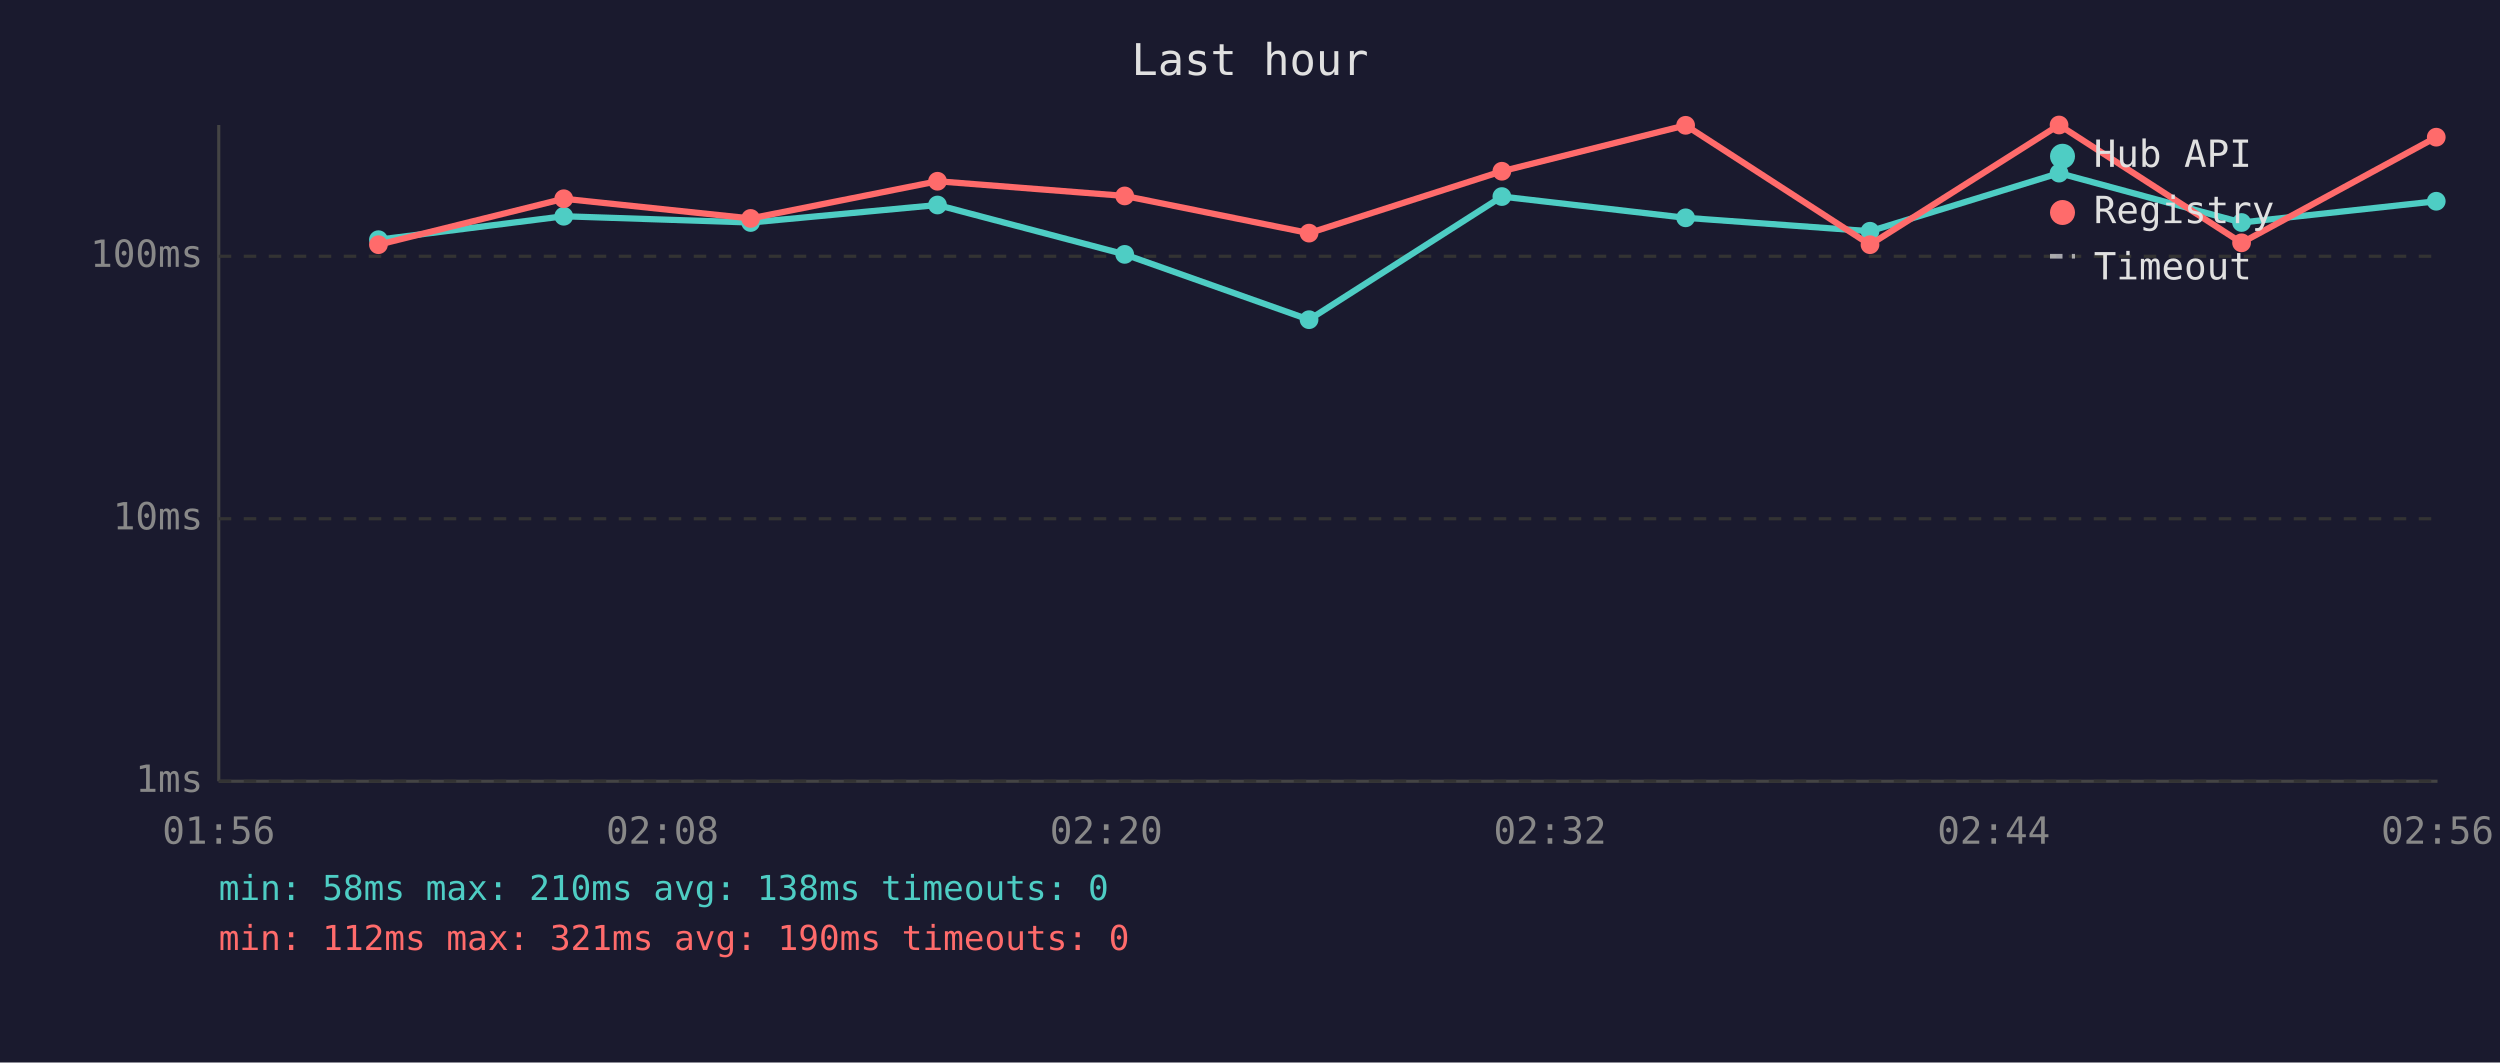
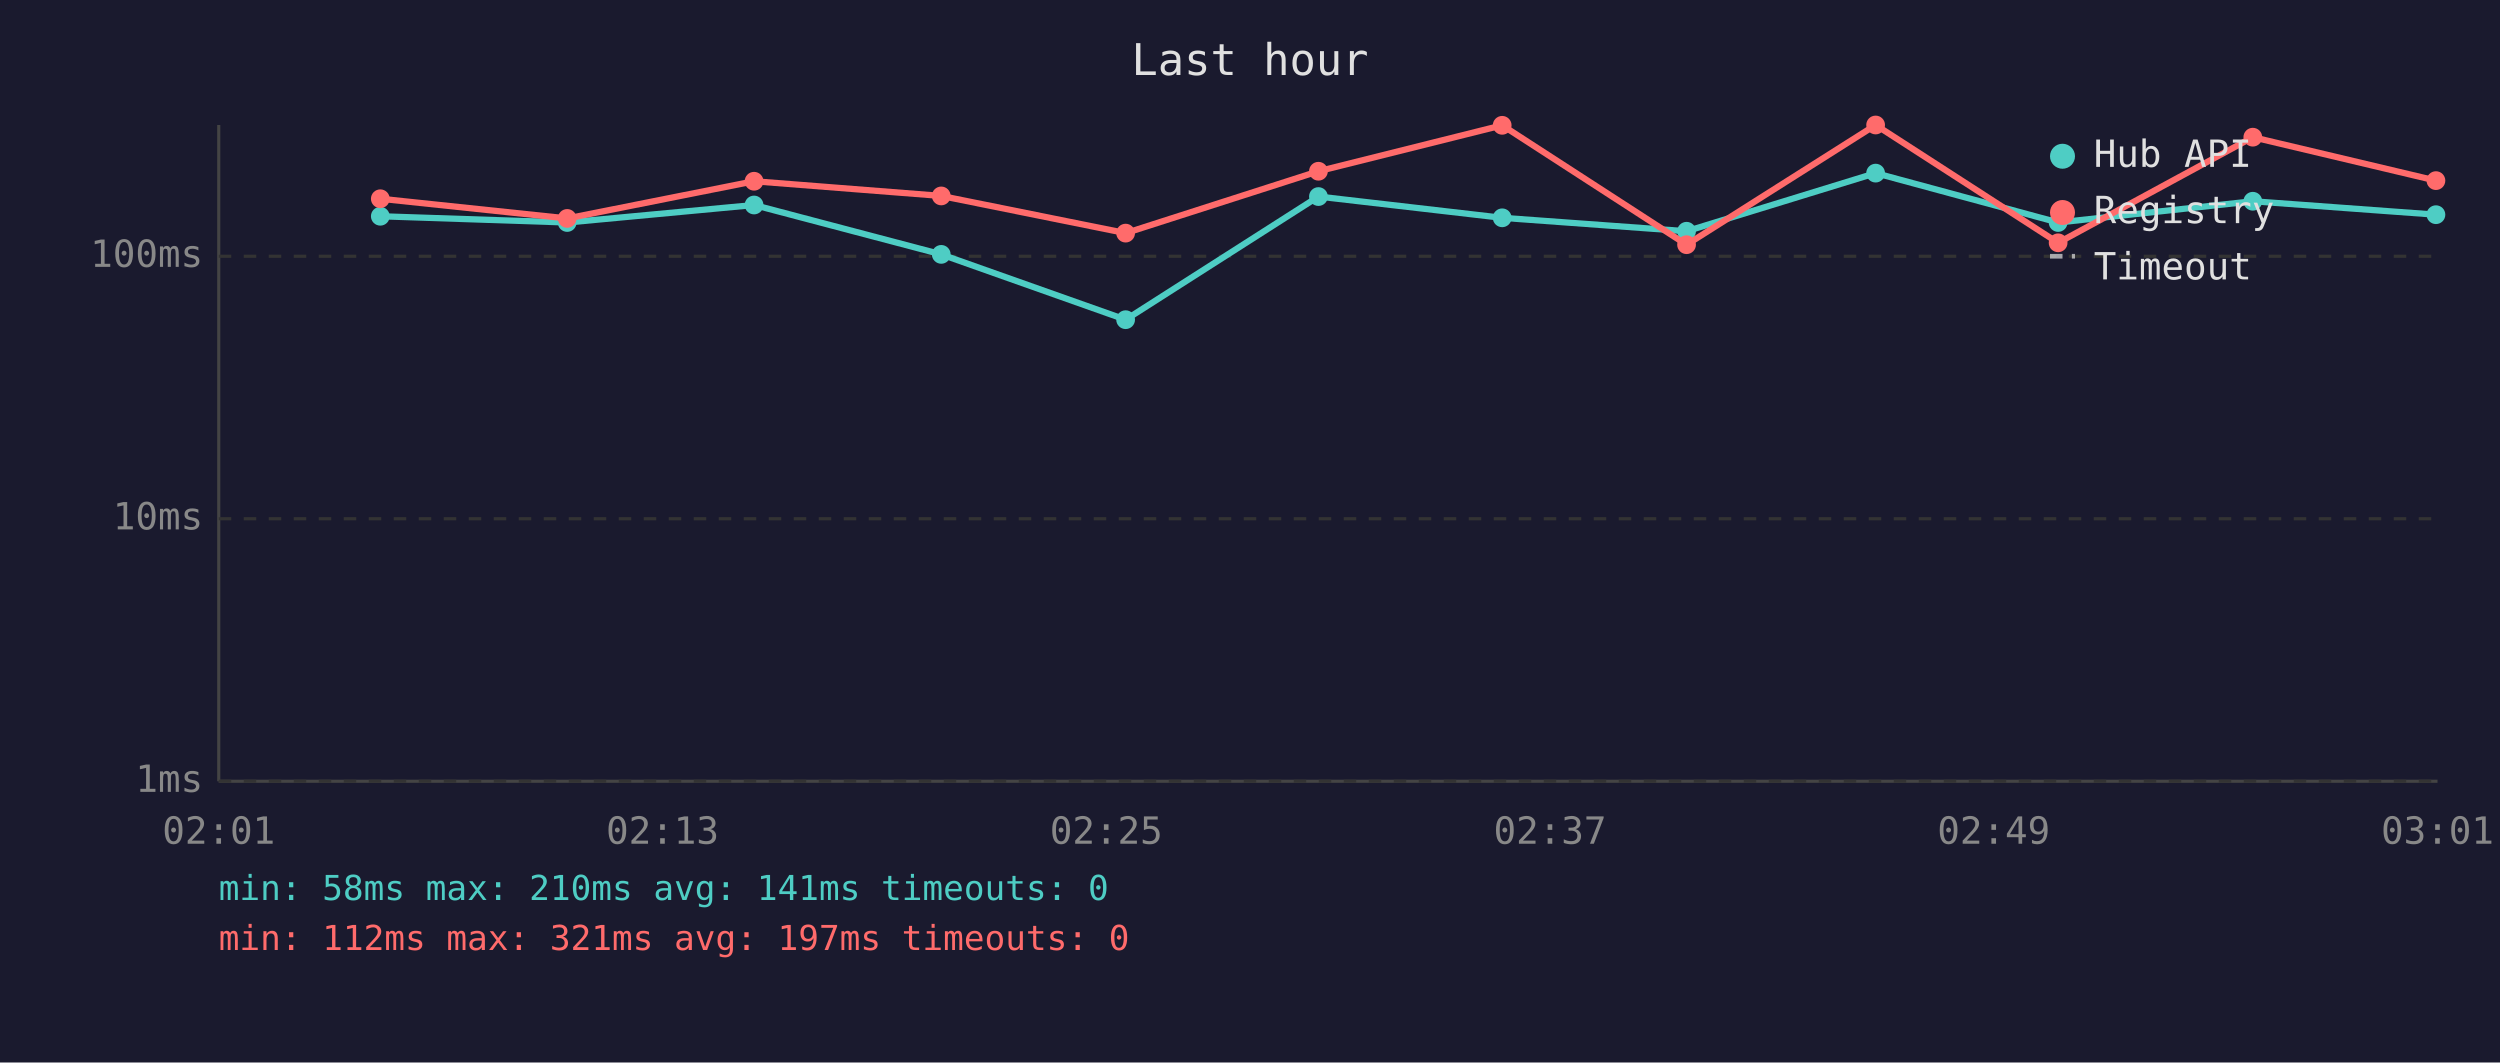
<svg xmlns="http://www.w3.org/2000/svg" viewBox="0 0 800 340" font-family="monospace" font-size="12">
  <rect width="800" height="340" fill="#1a1a2e" />
  <text x="400" y="24" fill="#e0e0e0" font-size="14" text-anchor="middle">Last hour</text>
  <line x1="70" y1="40" x2="70" y2="250" stroke="#444" stroke-width="1" />
  <line x1="70" y1="250" x2="780" y2="250" stroke="#444" stroke-width="1" />
  <line x1="70" y1="250" x2="780" y2="250" stroke="#333" stroke-width="1" stroke-dasharray="4" />
  <text x="65" y="250" fill="#888" text-anchor="end" dominant-baseline="middle">1ms</text>
  <line x1="70" y1="166" x2="780" y2="166" stroke="#333" stroke-width="1" stroke-dasharray="4" />
  <text x="65" y="166" fill="#888" text-anchor="end" dominant-baseline="middle">10ms</text>
  <line x1="70" y1="82" x2="780" y2="82" stroke="#333" stroke-width="1" stroke-dasharray="4" />
  <text x="65" y="82" fill="#888" text-anchor="end" dominant-baseline="middle">100ms</text>
-   <text x="70" y="270" fill="#888" text-anchor="middle">01:56</text>
-   <text x="212" y="270" fill="#888" text-anchor="middle">02:08</text>
-   <text x="354" y="270" fill="#888" text-anchor="middle">02:20</text>
-   <text x="496" y="270" fill="#888" text-anchor="middle">02:32</text>
-   <text x="638" y="270" fill="#888" text-anchor="middle">02:44</text>
-   <text x="780" y="270" fill="#888" text-anchor="middle">02:56</text>
-   <polyline points="121.1,76.7 180.4,69.2 240.2,71.2 300.0,65.6 359.9,81.4 418.9,102.3 480.6,62.9 539.4,69.7 598.4,74.0 658.9,55.4 717.3,71.2 779.6,64.4" fill="none" stroke="#4ecdc4" stroke-width="2" opacity="1" />
-   <circle cx="121.1" cy="76.7" r="3" fill="#4ecdc4" />
-   <circle cx="180.4" cy="69.2" r="3" fill="#4ecdc4" />
-   <circle cx="240.2" cy="71.2" r="3" fill="#4ecdc4" />
-   <circle cx="300.0" cy="65.6" r="3" fill="#4ecdc4" />
-   <circle cx="359.9" cy="81.4" r="3" fill="#4ecdc4" />
-   <circle cx="418.9" cy="102.3" r="3" fill="#4ecdc4" />
-   <circle cx="480.6" cy="62.9" r="3" fill="#4ecdc4" />
-   <circle cx="539.4" cy="69.7" r="3" fill="#4ecdc4" />
-   <circle cx="598.4" cy="74.0" r="3" fill="#4ecdc4" />
-   <circle cx="658.9" cy="55.4" r="3" fill="#4ecdc4" />
-   <circle cx="717.3" cy="71.2" r="3" fill="#4ecdc4" />
-   <circle cx="779.6" cy="64.4" r="3" fill="#4ecdc4" />
-   <polyline points="121.1,78.3 180.4,63.6 240.2,69.9 300.0,58.0 359.9,62.7 418.9,74.6 480.6,54.8 539.4,40.1 598.4,78.3 658.9,40.0 717.3,77.7 779.6,43.9" fill="none" stroke="#ff6b6b" stroke-width="2" opacity="1" />
-   <circle cx="121.1" cy="78.3" r="3" fill="#ff6b6b" />
-   <circle cx="180.4" cy="63.6" r="3" fill="#ff6b6b" />
-   <circle cx="240.2" cy="69.9" r="3" fill="#ff6b6b" />
-   <circle cx="300.0" cy="58.0" r="3" fill="#ff6b6b" />
-   <circle cx="359.9" cy="62.7" r="3" fill="#ff6b6b" />
-   <circle cx="418.9" cy="74.6" r="3" fill="#ff6b6b" />
-   <circle cx="480.6" cy="54.8" r="3" fill="#ff6b6b" />
-   <circle cx="539.4" cy="40.1" r="3" fill="#ff6b6b" />
-   <circle cx="598.4" cy="78.3" r="3" fill="#ff6b6b" />
-   <circle cx="658.9" cy="40.0" r="3" fill="#ff6b6b" />
-   <circle cx="717.3" cy="77.7" r="3" fill="#ff6b6b" />
-   <circle cx="779.6" cy="43.9" r="3" fill="#ff6b6b" />
+   <text x="70" y="270" fill="#888" text-anchor="middle">02:01</text>
+   <text x="212" y="270" fill="#888" text-anchor="middle">02:13</text>
+   <text x="354" y="270" fill="#888" text-anchor="middle">02:25</text>
+   <text x="496" y="270" fill="#888" text-anchor="middle">02:37</text>
+   <text x="638" y="270" fill="#888" text-anchor="middle">02:49</text>
+   <text x="780" y="270" fill="#888" text-anchor="middle">03:01</text>
+   <polyline points="121.7,69.2 181.5,71.2 241.3,65.6 301.2,81.4 360.2,102.3 421.9,62.9 480.7,69.7 539.7,74.0 600.2,55.4 658.6,71.2 720.9,64.4 779.5,68.7" fill="none" stroke="#4ecdc4" stroke-width="2" opacity="1" />
+   <circle cx="121.7" cy="69.2" r="3" fill="#4ecdc4" />
+   <circle cx="181.5" cy="71.2" r="3" fill="#4ecdc4" />
+   <circle cx="241.3" cy="65.6" r="3" fill="#4ecdc4" />
+   <circle cx="301.2" cy="81.4" r="3" fill="#4ecdc4" />
+   <circle cx="360.2" cy="102.3" r="3" fill="#4ecdc4" />
+   <circle cx="421.9" cy="62.9" r="3" fill="#4ecdc4" />
+   <circle cx="480.7" cy="69.7" r="3" fill="#4ecdc4" />
+   <circle cx="539.7" cy="74.0" r="3" fill="#4ecdc4" />
+   <circle cx="600.2" cy="55.4" r="3" fill="#4ecdc4" />
+   <circle cx="658.6" cy="71.2" r="3" fill="#4ecdc4" />
+   <circle cx="720.9" cy="64.4" r="3" fill="#4ecdc4" />
+   <circle cx="779.5" cy="68.7" r="3" fill="#4ecdc4" />
+   <polyline points="121.7,63.6 181.5,69.9 241.3,58.0 301.2,62.7 360.2,74.6 421.9,54.8 480.7,40.1 539.7,78.3 600.2,40.0 658.6,77.7 720.9,43.9 779.5,57.8" fill="none" stroke="#ff6b6b" stroke-width="2" opacity="1" />
+   <circle cx="121.7" cy="63.6" r="3" fill="#ff6b6b" />
+   <circle cx="181.5" cy="69.9" r="3" fill="#ff6b6b" />
+   <circle cx="241.3" cy="58.0" r="3" fill="#ff6b6b" />
+   <circle cx="301.2" cy="62.7" r="3" fill="#ff6b6b" />
+   <circle cx="360.2" cy="74.6" r="3" fill="#ff6b6b" />
+   <circle cx="421.9" cy="54.8" r="3" fill="#ff6b6b" />
+   <circle cx="480.7" cy="40.1" r="3" fill="#ff6b6b" />
+   <circle cx="539.7" cy="78.3" r="3" fill="#ff6b6b" />
+   <circle cx="600.2" cy="40.0" r="3" fill="#ff6b6b" />
+   <circle cx="658.6" cy="77.7" r="3" fill="#ff6b6b" />
+   <circle cx="720.9" cy="43.9" r="3" fill="#ff6b6b" />
+   <circle cx="779.5" cy="57.8" r="3" fill="#ff6b6b" />
  <circle cx="660" cy="50" r="4" fill="#4ecdc4" />
  <text x="670" y="50" fill="#e0e0e0" dominant-baseline="middle">Hub API</text>
  <circle cx="660" cy="68" r="4" fill="#ff6b6b" />
  <text x="670" y="68" fill="#e0e0e0" dominant-baseline="middle">Registry</text>
  <line x1="656" y1="82" x2="664" y2="82" stroke="#e0e0e0" stroke-width="1.5" stroke-dasharray="4,3" opacity="0.7" />
  <text x="670" y="86" fill="#e0e0e0" dominant-baseline="middle">Timeout</text>
-   <text x="70" y="288" fill="#4ecdc4" font-size="11">min: 58ms  max: 210ms  avg: 138ms  timeouts: 0</text>
-   <text x="70" y="304" fill="#ff6b6b" font-size="11">min: 112ms  max: 321ms  avg: 190ms  timeouts: 0</text>
+   <text x="70" y="288" fill="#4ecdc4" font-size="11">min: 58ms  max: 210ms  avg: 141ms  timeouts: 0</text>
+   <text x="70" y="304" fill="#ff6b6b" font-size="11">min: 112ms  max: 321ms  avg: 197ms  timeouts: 0</text>
</svg>
